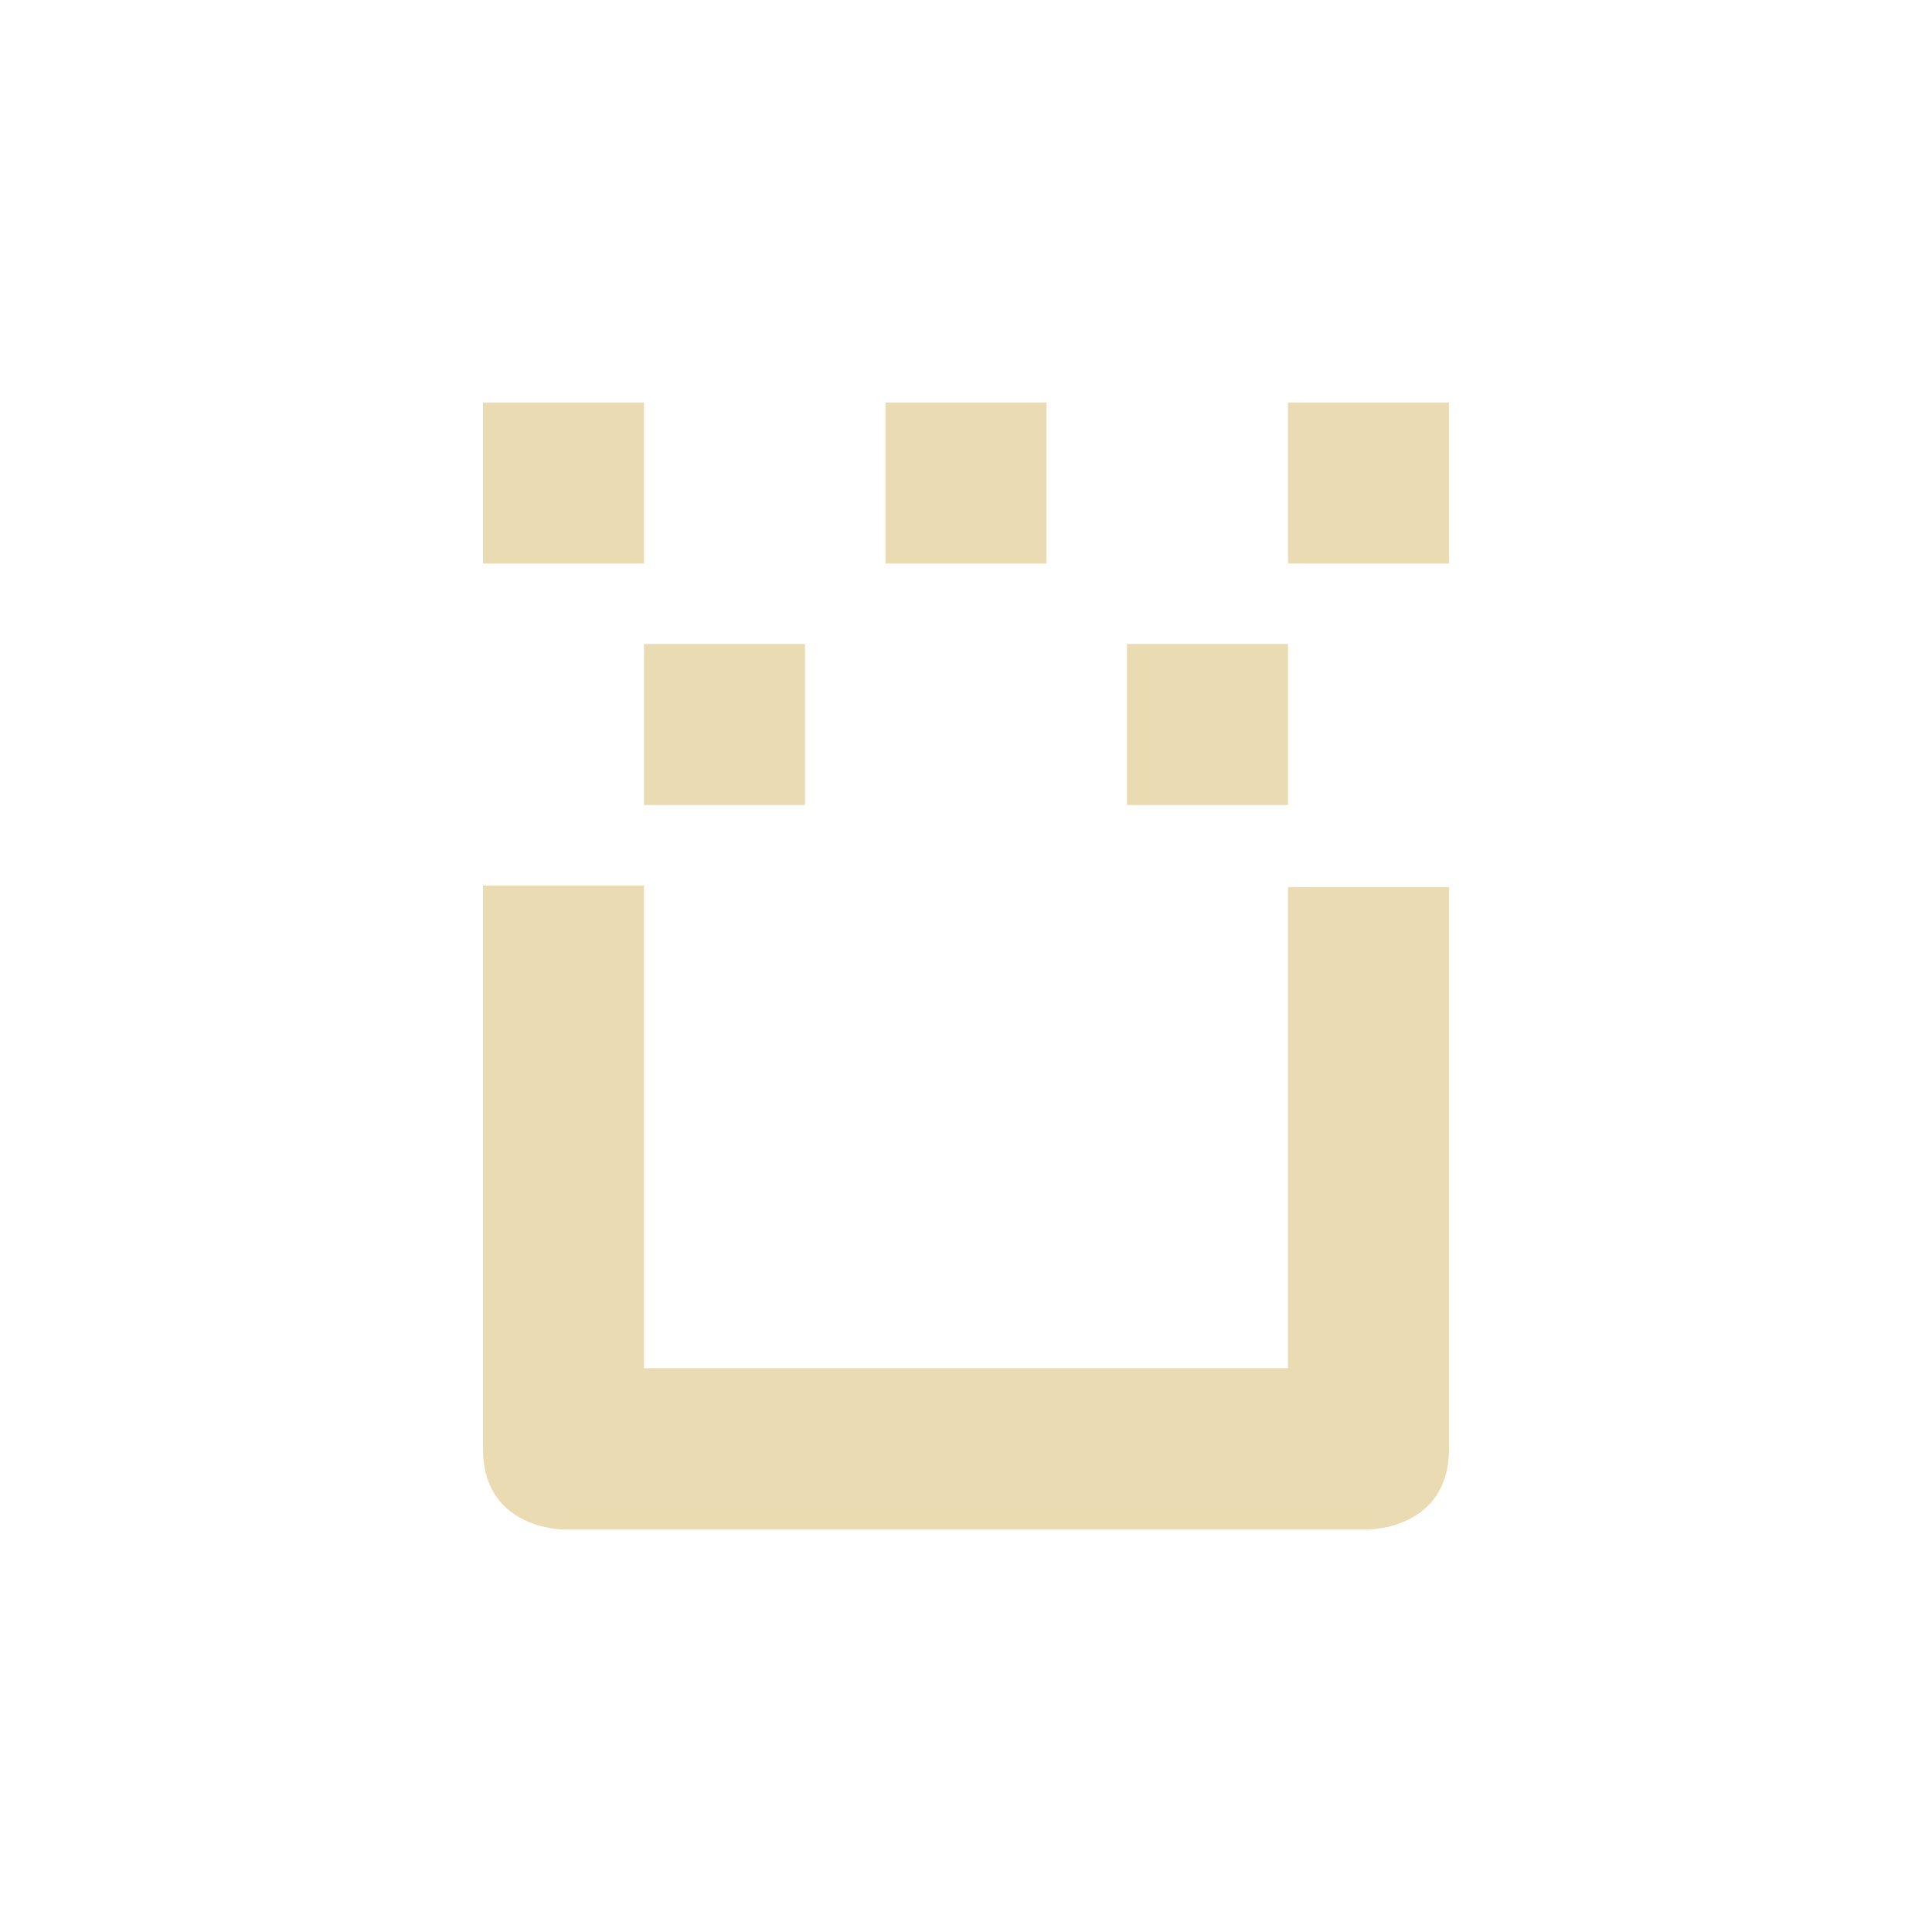
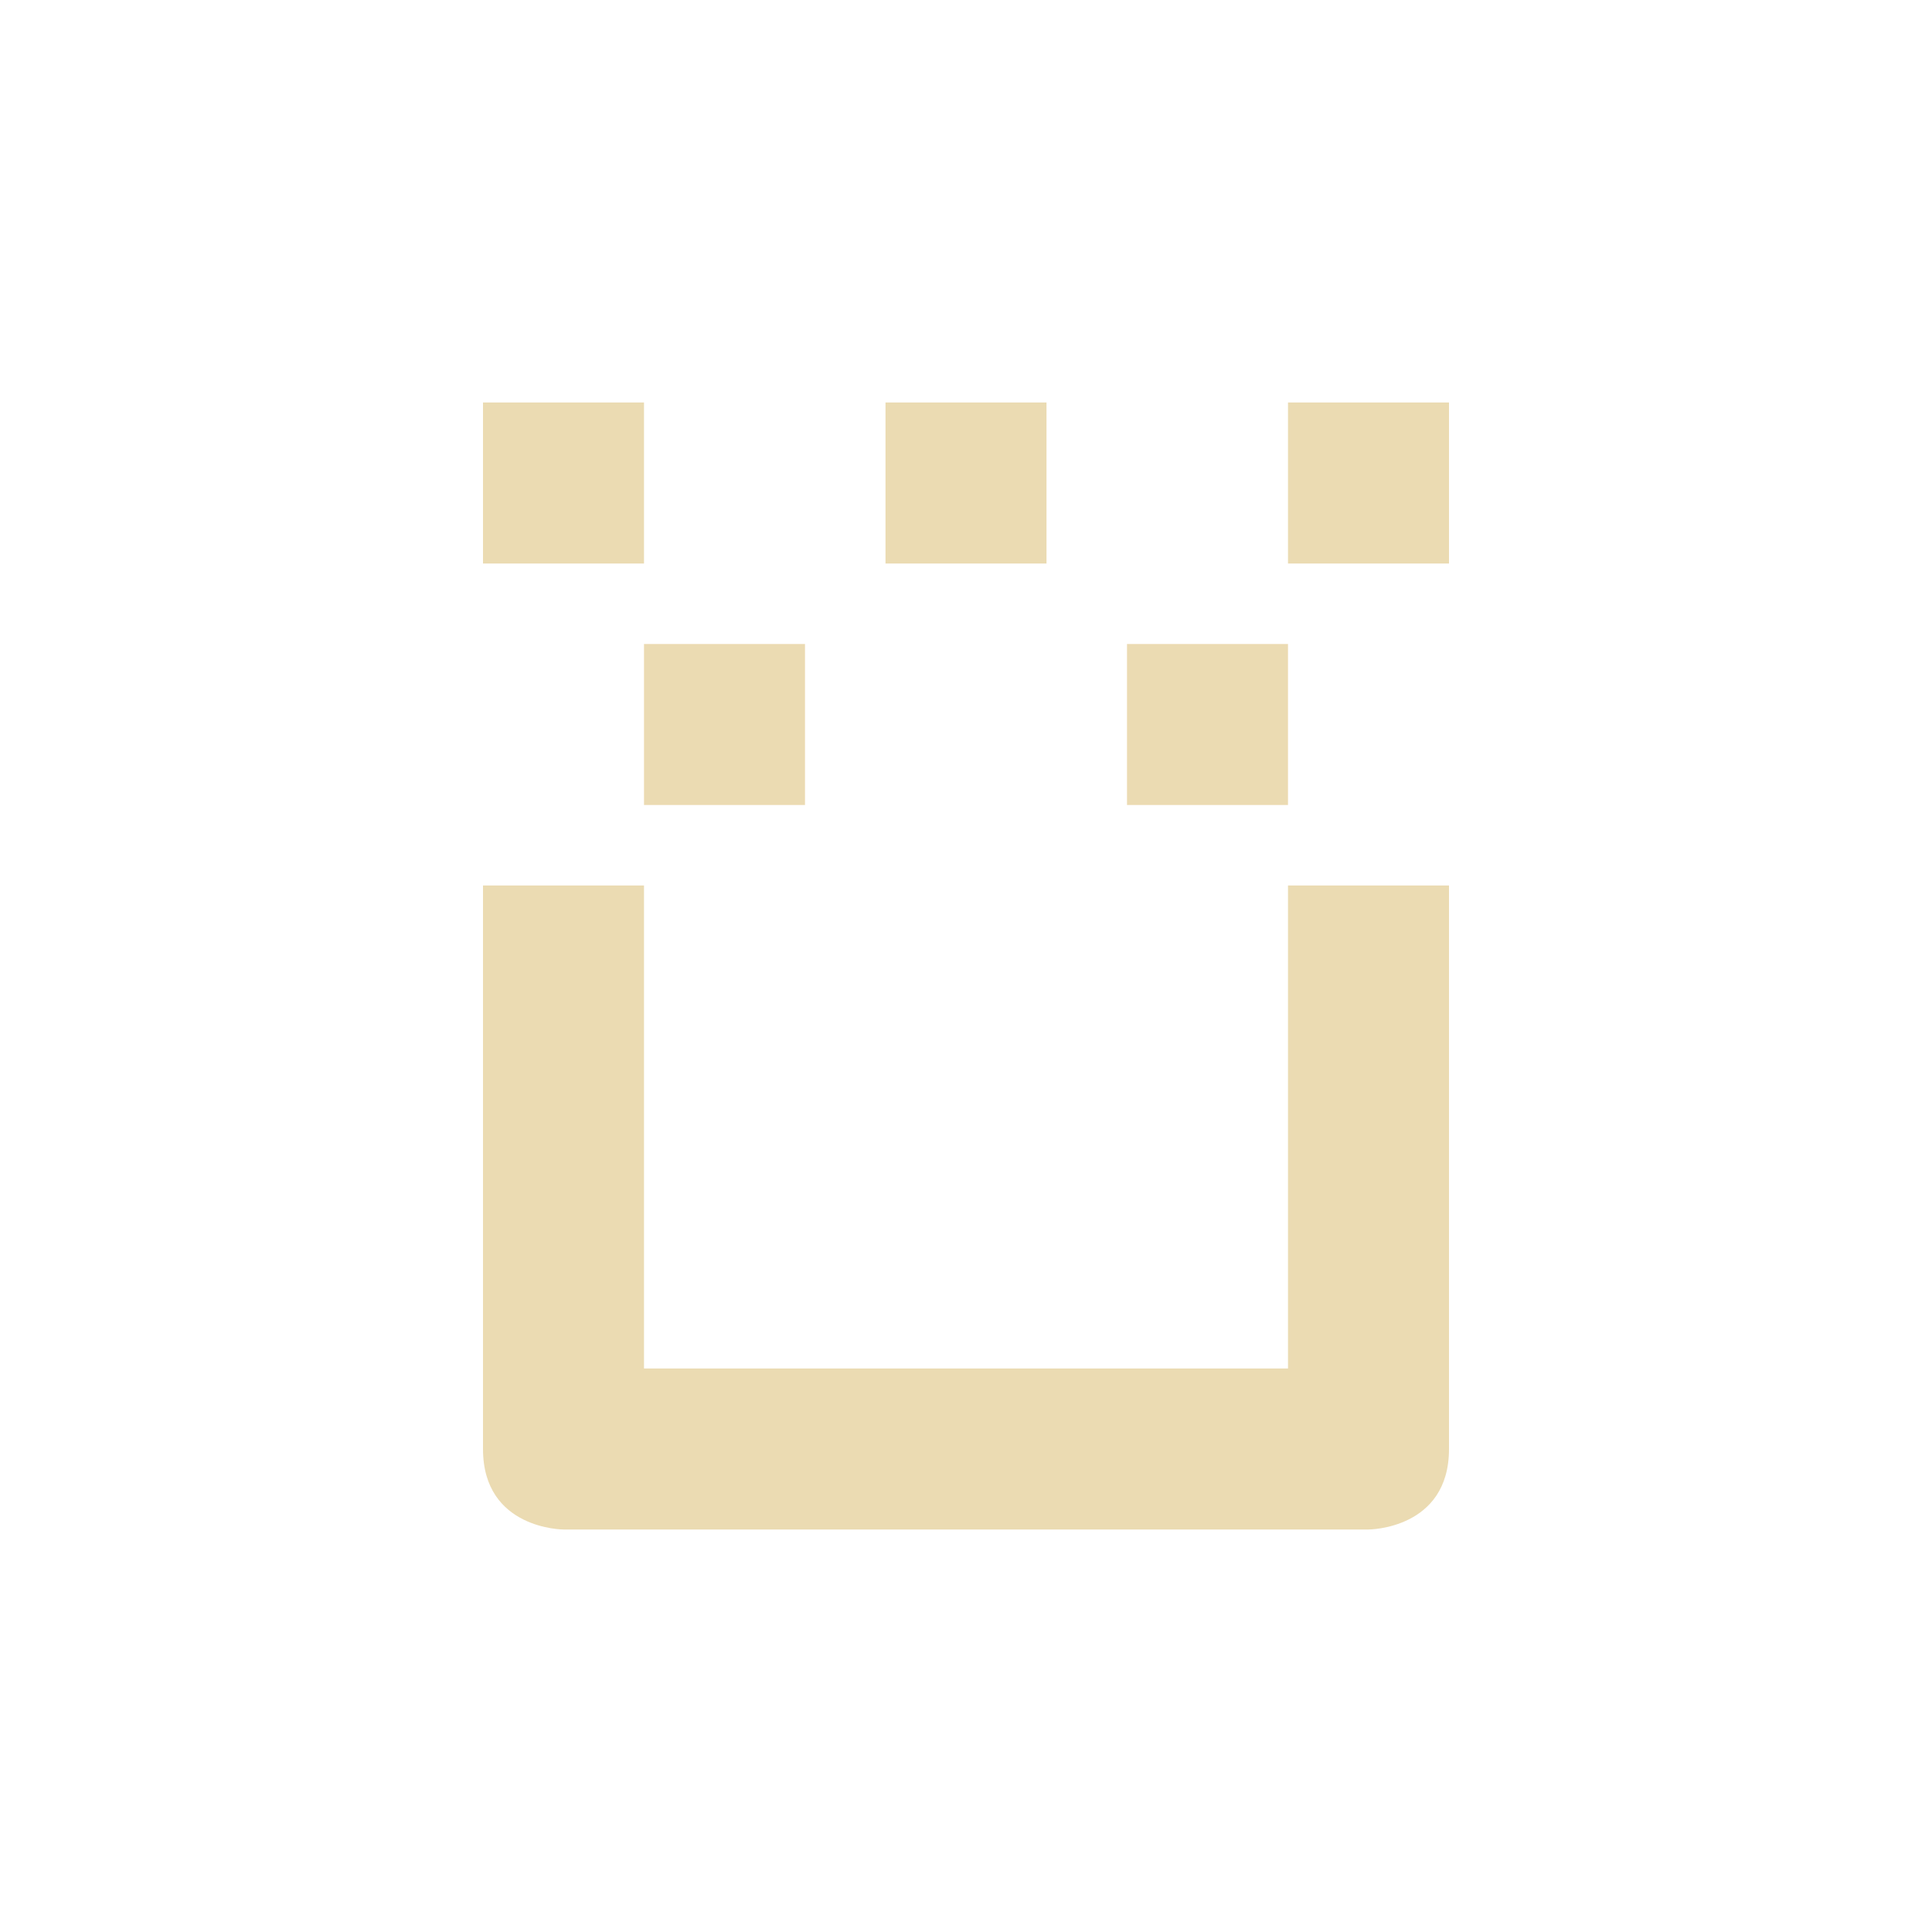
<svg xmlns="http://www.w3.org/2000/svg" width="24" height="24" version="1.1" viewBox="0 0 24 24">
  <defs>
    <style type="text/css">.ColorScheme-Text { color:#ebdbb2; } .ColorScheme-Highlight { color:#458588; }</style>
  </defs>
-   <path class="ColorScheme-Text" d="m6 5v2h2v-2zm5 0v2h2v-2zm5 0v2h2v-2zm-8 3v2h2v-2zm6 0v2h2v-2zm-8 3v7c0 1 1 1 1 1h10s1 0 1-1v-6.98h-2v5.976h-8v-5.996z" fill="currentColor" />
+   <path class="ColorScheme-Text" d="m6 5v2h2v-2zm5 0v2h2v-2zm5 0v2h2v-2zm-8 3v2h2v-2zm6 0v2h2v-2zm-8 3v7c0 1 1 1 1 1h10s1 0 1-1v-7h-2v6h-8v-6z" fill="currentColor" />
</svg>
